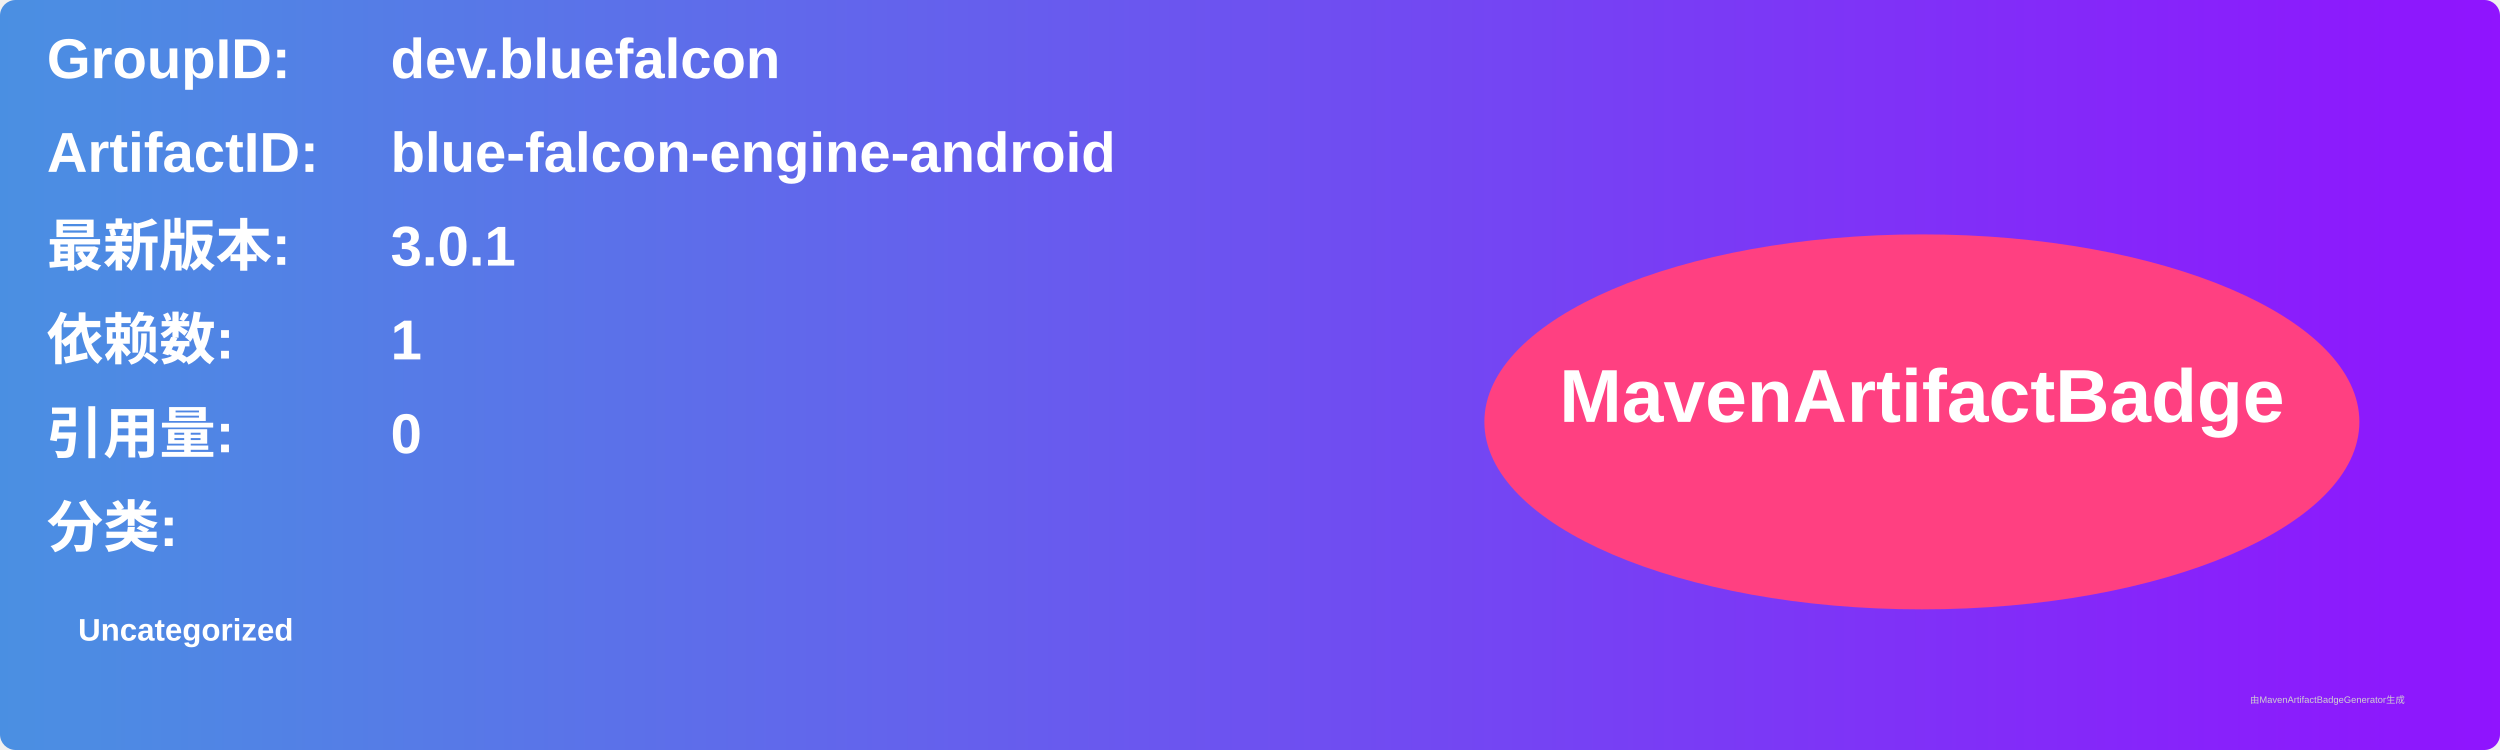
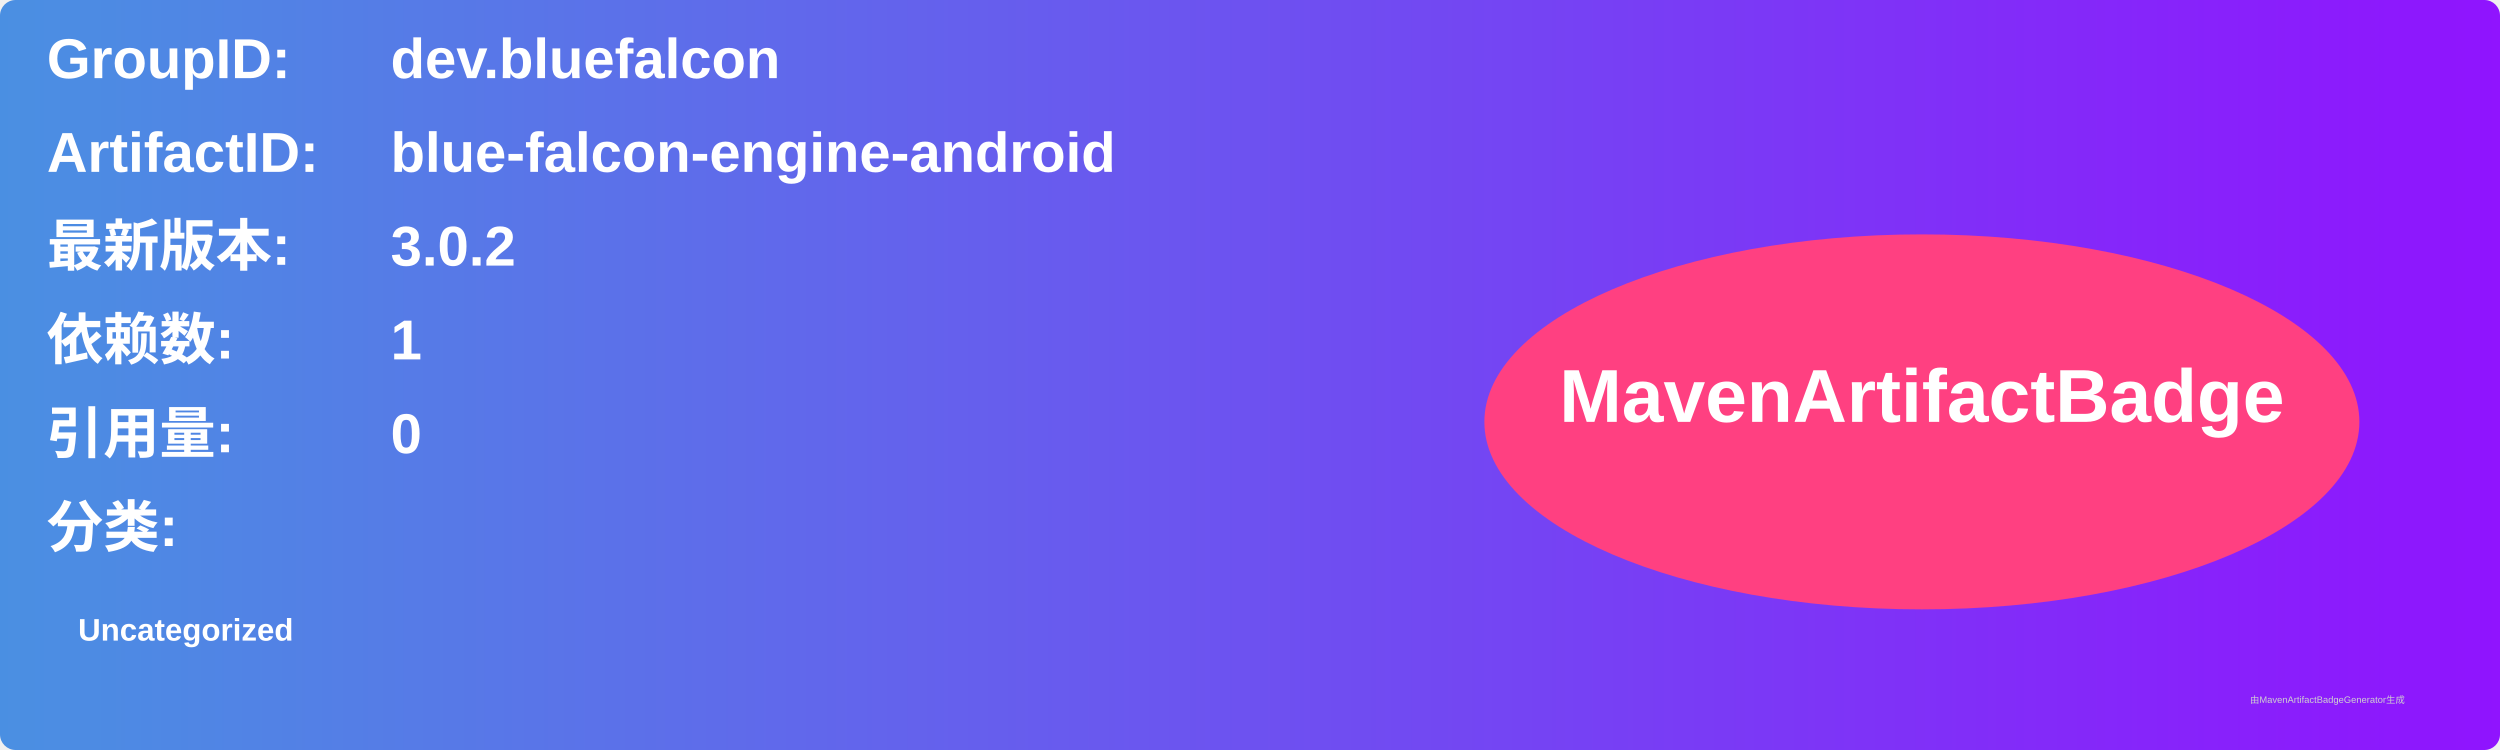
<svg xmlns="http://www.w3.org/2000/svg" width="800" height="240" viewBox="0 0 800 240">
  <linearGradient id="grad" x1="0%" y1="0%" x2="100%" y2="0%">
    <stop offset="0%" stop-color="#4a90e2" />
    <stop offset="100%" stop-color="#9013fe" />
  </linearGradient>
  <rect width="100%" height="100%" rx="5" ry="5" fill="url(#grad)" />
  <g transform="translate(15, 15)">
    <text x="0" y="10" font-family="Arial" font-size="18" fill="white" font-weight="bold" width="260">GroupID:</text>
    <text x="110" y="10" font-family="Arial" font-size="18" fill="white" font-weight="bold" width="460">dev.bluefalcon</text>
    <text x="0" y="40" font-family="Arial" font-size="18" fill="white" font-weight="bold" width="260">ArtifactID:</text>
    <text x="110" y="40" font-family="Arial" font-size="18" fill="white" font-weight="bold" width="460">blue-falcon-engine-android</text>
    <text x="0" y="70" font-family="Arial" font-size="18" fill="white" font-weight="bold">最新版本:</text>
    <text x="110" y="70" font-family="Arial" font-size="18" fill="white" font-weight="bold">
-       <tspan font-weight="bold">3.0.1</tspan>
+       <tspan font-weight="bold">3.0.2</tspan>
    </text>
    <text x="0" y="100" font-family="Arial" font-size="18" fill="white" font-weight="bold">依赖数: </text>
    <text x="110" y="100" font-family="Arial" font-size="18" fill="white">
      <tspan font-weight="bold">1</tspan>
    </text>
    <text x="0" y="130" font-family="Arial" font-size="18" fill="white" font-weight="bold">引用量: </text>
    <text x="110" y="130" font-family="Arial" font-size="18" fill="white">
      <tspan font-weight="bold">0</tspan>
    </text>
    <text x="0" y="160" font-family="Arial" font-size="18" fill="white" font-weight="bold">分类:</text>
    <text x="10" y="190" font-family="Arial" font-size="10" fill="white">
      <tspan font-weight="bold">Uncategorized</tspan>
    </text>
    <ellipse cx="600" cy="120" rx="140" ry="60" fill="#ff4081" />
    <text x="600" y="120" text-anchor="middle" font-family="Arial" font-size="24" fill="white" font-weight="bold">MavenArtifactBadge</text>
  </g>
  <text x="720" y="225" font-family="Arial" font-size="3" fill="#d0d0d0">由MavenArtifactBadgeGenerator生成</text>
</svg>
